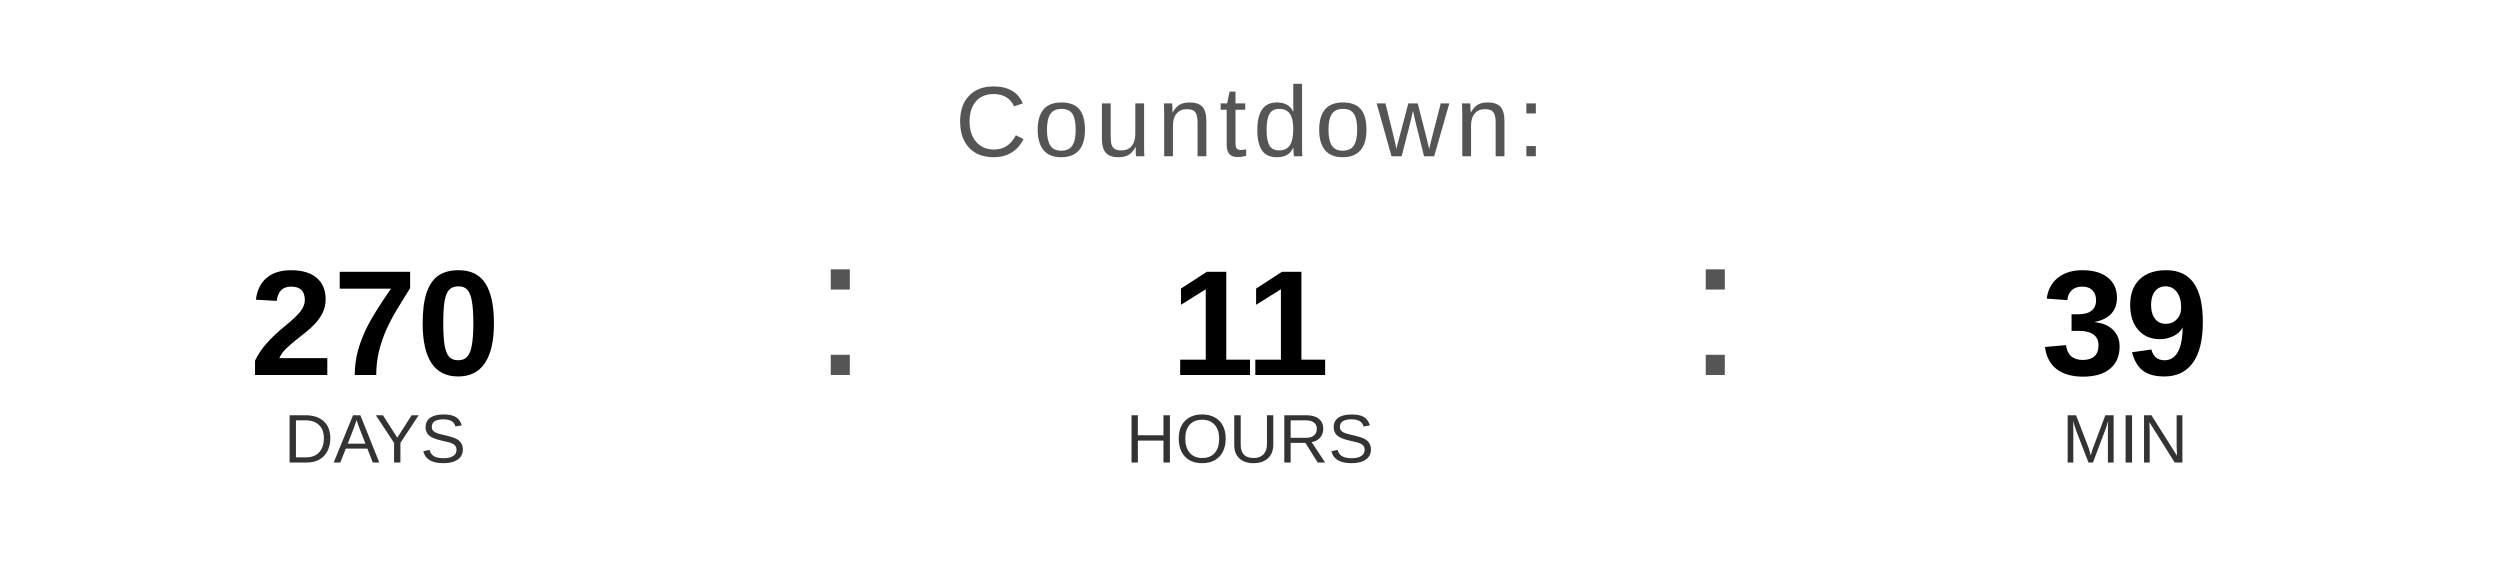
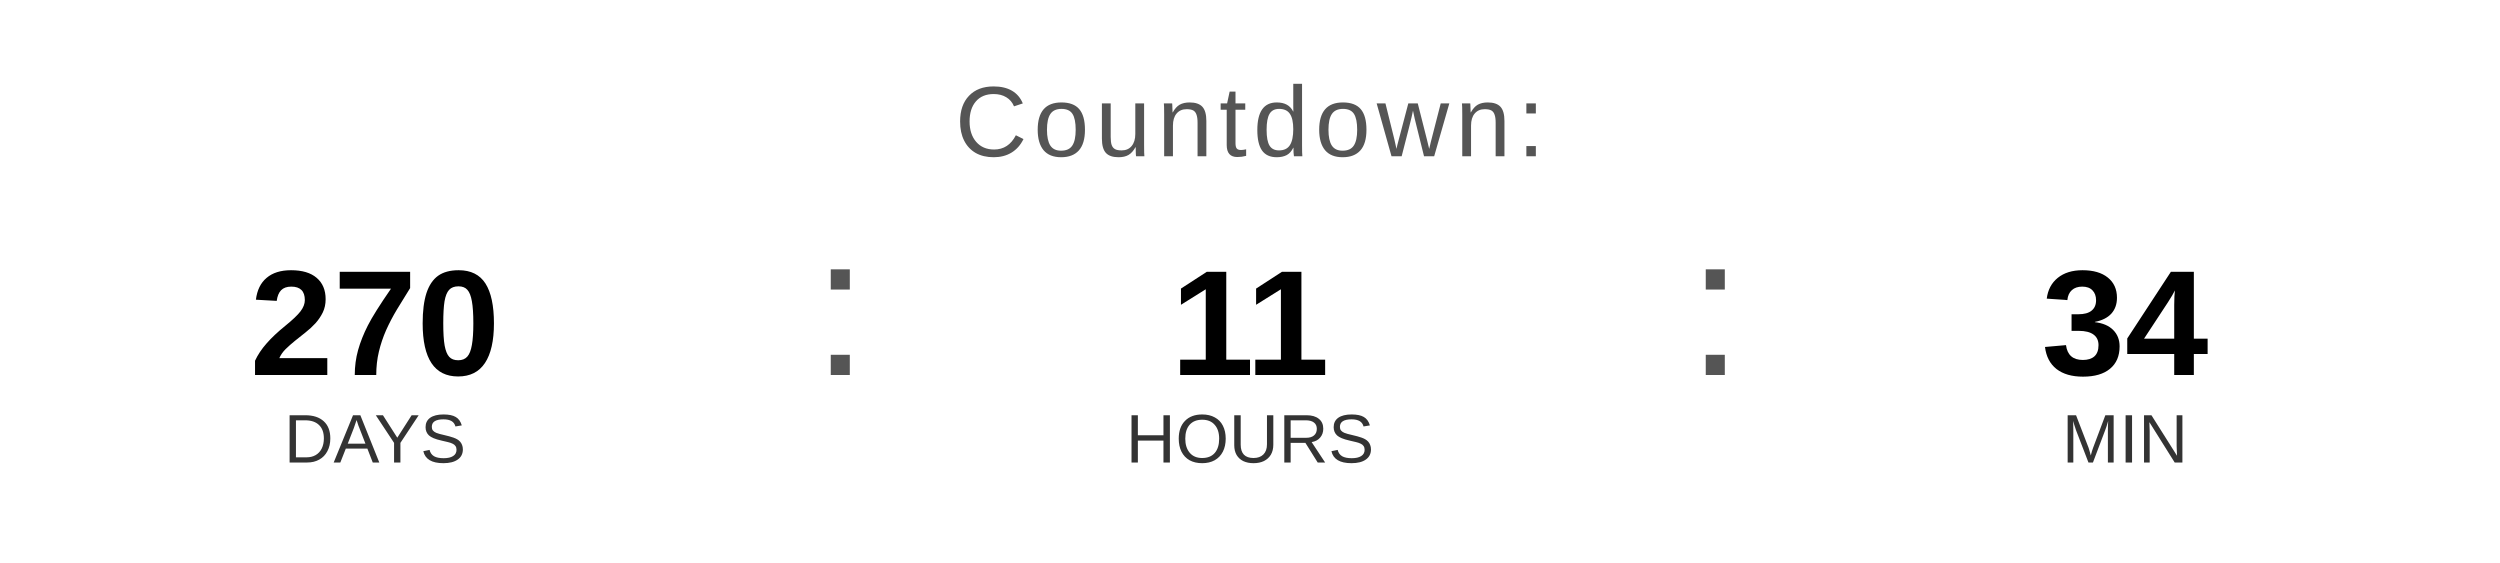
<svg xmlns="http://www.w3.org/2000/svg" width="400" height="90" viewBox="0 0 400 90">
  <text x="200" y="25" font-family="Arial, Helvetica, sans-serif" font-size="16" fill="#555555" text-anchor="middle" letter-spacing="1">
    Countdown:
  </text>
  <text x="60" y="60" font-family="Arial, Helvetica, sans-serif" font-size="24" font-weight="bold" fill="#000000" text-anchor="middle">270</text>
  <text x="60" y="74" font-family="Arial, Helvetica, sans-serif" font-size="11" fill="#333333" text-anchor="middle">DAYS</text>
  <text x="130" y="60" font-family="Arial, sans-serif" font-size="32" fill="#555555">:</text>
  <text x="200" y="60" font-family="Arial, Helvetica, sans-serif" font-size="24" font-weight="bold" fill="#000000" text-anchor="middle">11</text>
  <text x="200" y="74" font-family="Arial, Helvetica, sans-serif" font-size="11" fill="#333333" text-anchor="middle">HOURS</text>
  <text x="270" y="60" font-family="Arial, sans-serif" font-size="32" fill="#555555">:</text>
-   <text x="340" y="60" font-family="Arial, Helvetica, sans-serif" font-size="24" font-weight="bold" fill="#000000" text-anchor="middle">39</text>
+   <text x="340" y="60" font-family="Arial, Helvetica, sans-serif" font-size="24" font-weight="bold" fill="#000000" text-anchor="middle">34</text>
  <text x="340" y="74" font-family="Arial, Helvetica, sans-serif" font-size="11" fill="#333333" text-anchor="middle">MIN</text>
</svg>
